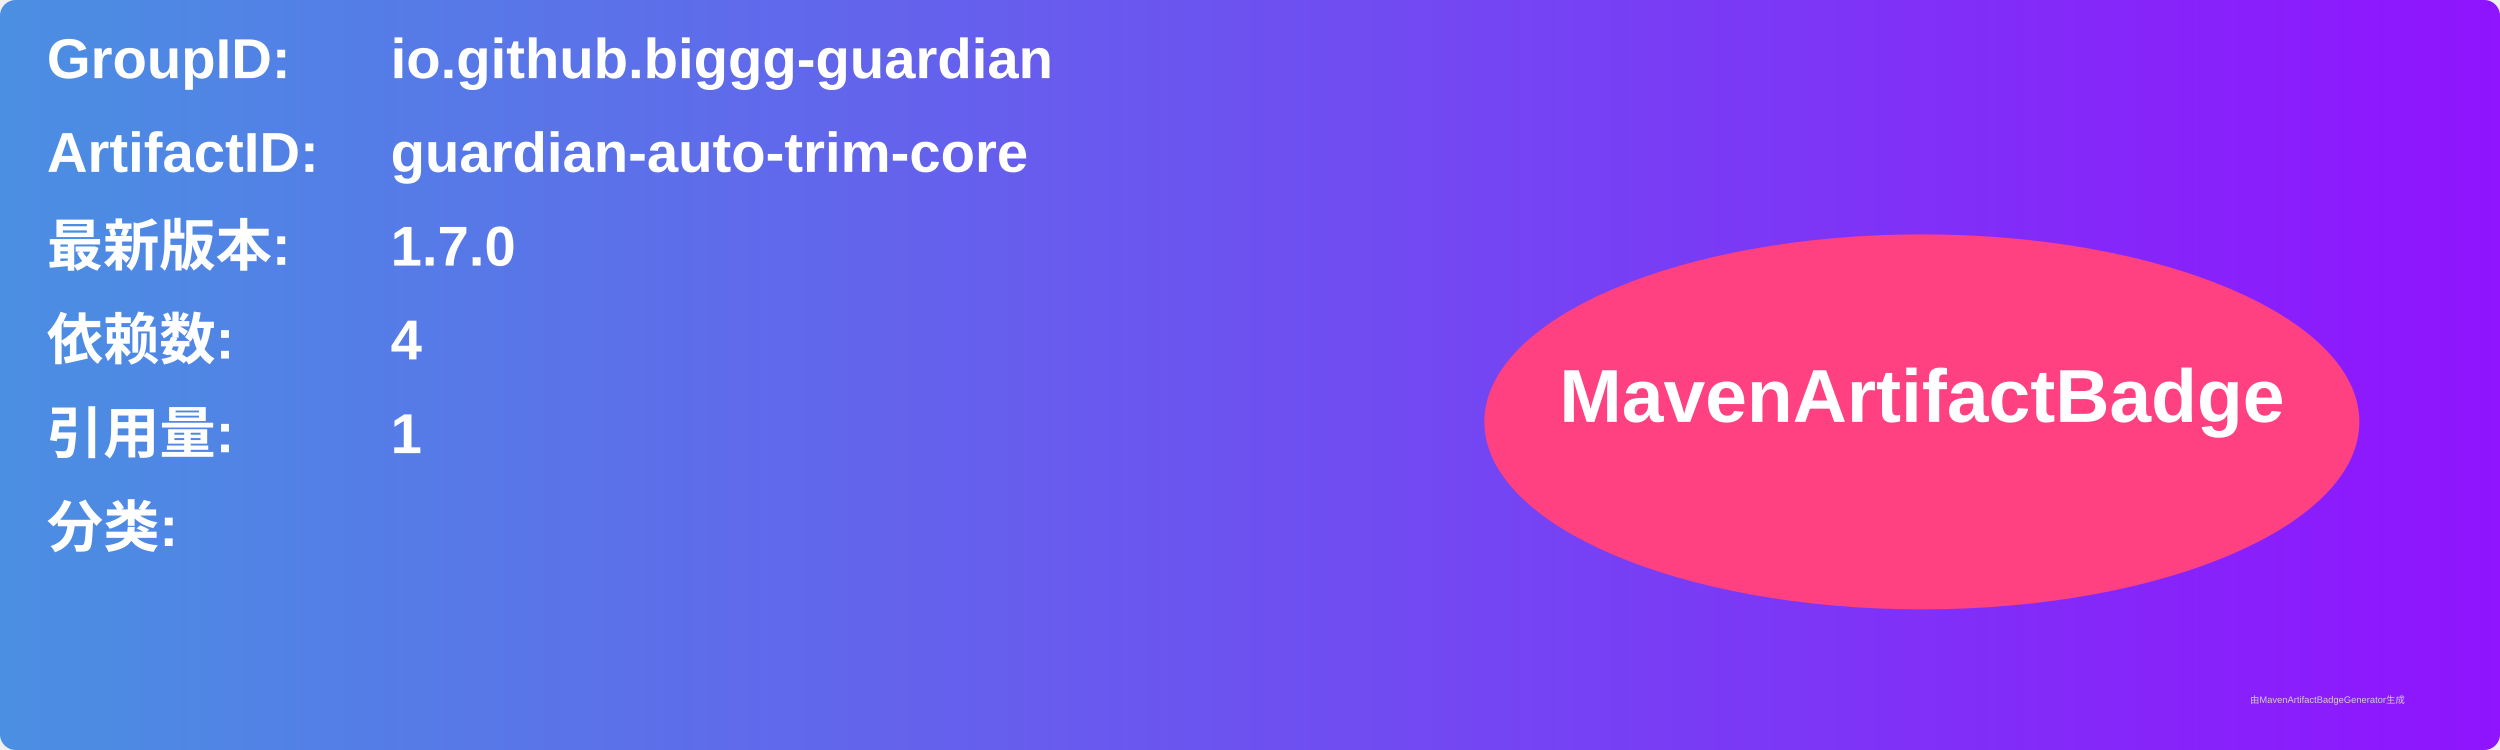
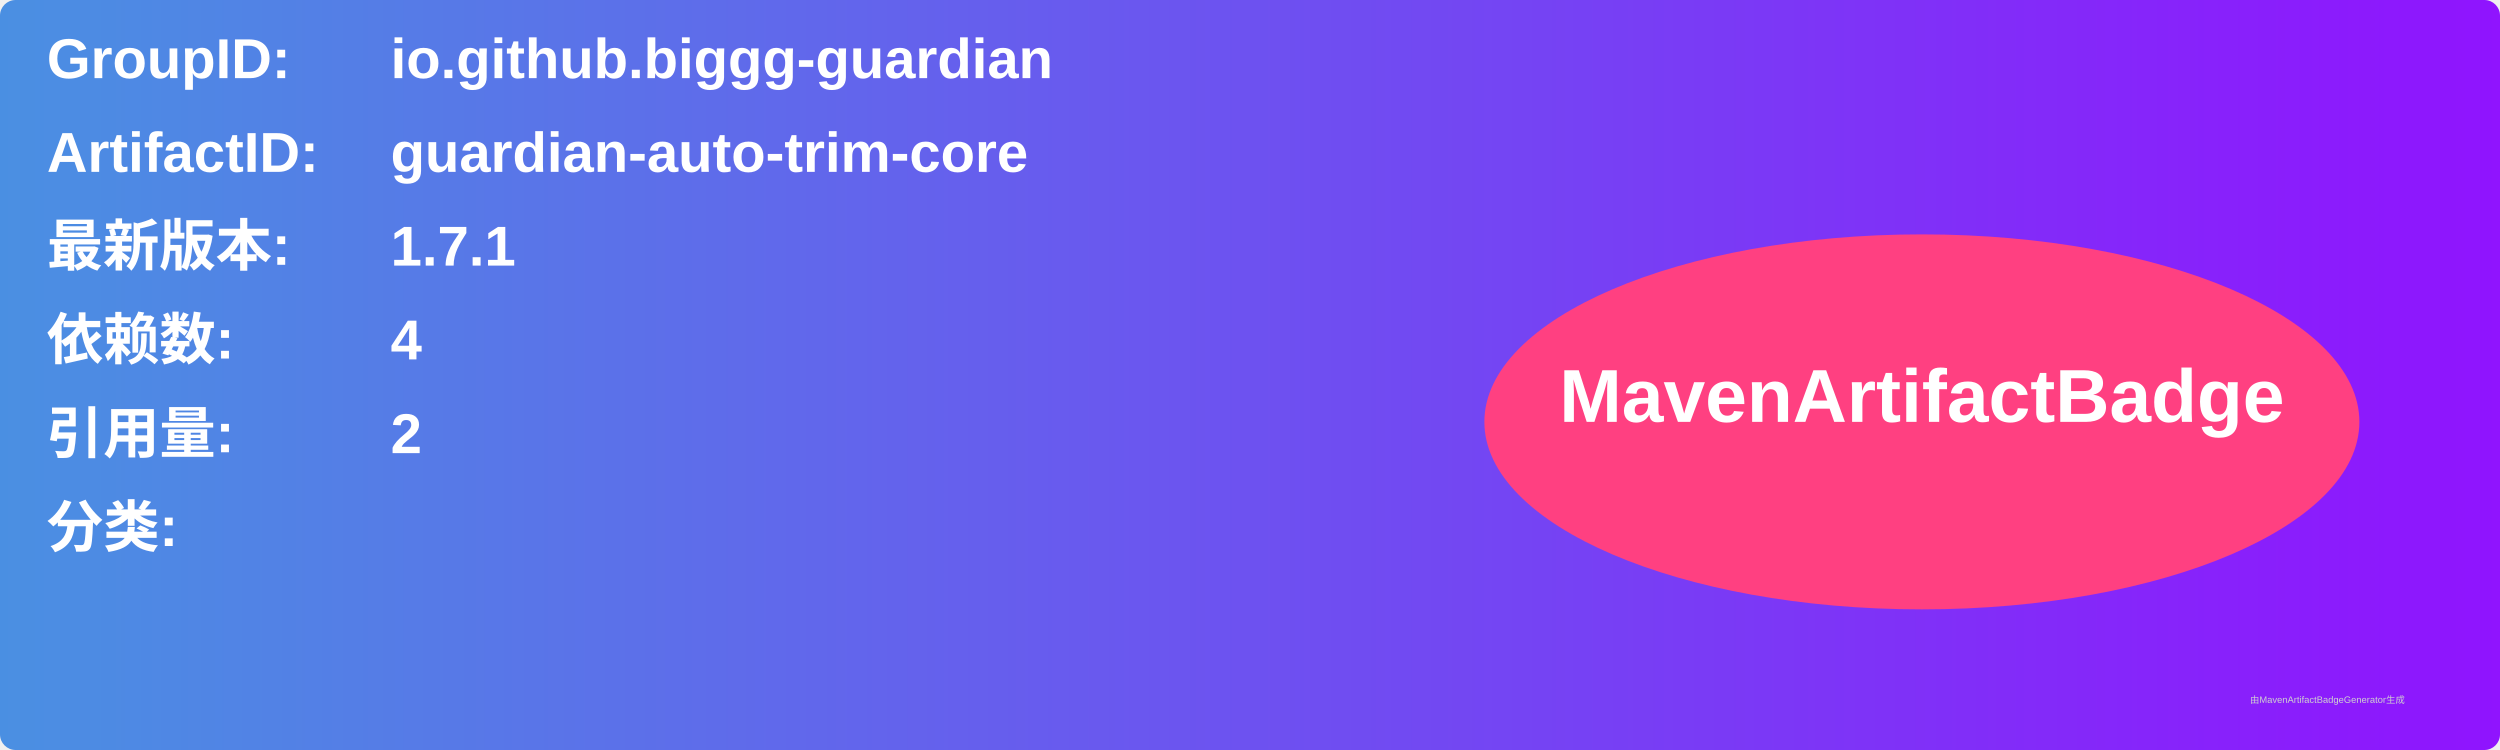
<svg xmlns="http://www.w3.org/2000/svg" width="800" height="240" viewBox="0 0 800 240">
  <linearGradient id="grad" x1="0%" y1="0%" x2="100%" y2="0%">
    <stop offset="0%" stop-color="#4a90e2" />
    <stop offset="100%" stop-color="#9013fe" />
  </linearGradient>
  <rect width="100%" height="100%" rx="5" ry="5" fill="url(#grad)" />
  <g transform="translate(15, 15)">
    <text x="0" y="10" font-family="Arial" font-size="18" fill="white" font-weight="bold" width="260">GroupID:</text>
    <text x="110" y="10" font-family="Arial" font-size="18" fill="white" font-weight="bold" width="460">io.github.biggg-guardian</text>
    <text x="0" y="40" font-family="Arial" font-size="18" fill="white" font-weight="bold" width="260">ArtifactID:</text>
    <text x="110" y="40" font-family="Arial" font-size="18" fill="white" font-weight="bold" width="460">guardian-auto-trim-core</text>
    <text x="0" y="70" font-family="Arial" font-size="18" fill="white" font-weight="bold">最新版本:</text>
    <text x="110" y="70" font-family="Arial" font-size="18" fill="white" font-weight="bold">
-       <tspan font-weight="bold">1.7.0</tspan>
+       <tspan font-weight="bold">1.7.1</tspan>
    </text>
    <text x="0" y="100" font-family="Arial" font-size="18" fill="white" font-weight="bold">依赖数: </text>
    <text x="110" y="100" font-family="Arial" font-size="18" fill="white">
      <tspan font-weight="bold">4</tspan>
    </text>
    <text x="0" y="130" font-family="Arial" font-size="18" fill="white" font-weight="bold">引用量: </text>
    <text x="110" y="130" font-family="Arial" font-size="18" fill="white">
-       <tspan font-weight="bold">1</tspan>
+       <tspan font-weight="bold">2</tspan>
    </text>
    <text x="0" y="160" font-family="Arial" font-size="18" fill="white" font-weight="bold">分类:</text>
    <text x="10" y="190" font-family="Arial" font-size="10" fill="white">
      <tspan font-weight="bold" />
    </text>
    <ellipse cx="600" cy="120" rx="140" ry="60" fill="#ff4081" />
    <text x="600" y="120" text-anchor="middle" font-family="Arial" font-size="24" fill="white" font-weight="bold">MavenArtifactBadge</text>
  </g>
  <text x="720" y="225" font-family="Arial" font-size="3" fill="#d0d0d0">由MavenArtifactBadgeGenerator生成</text>
</svg>
